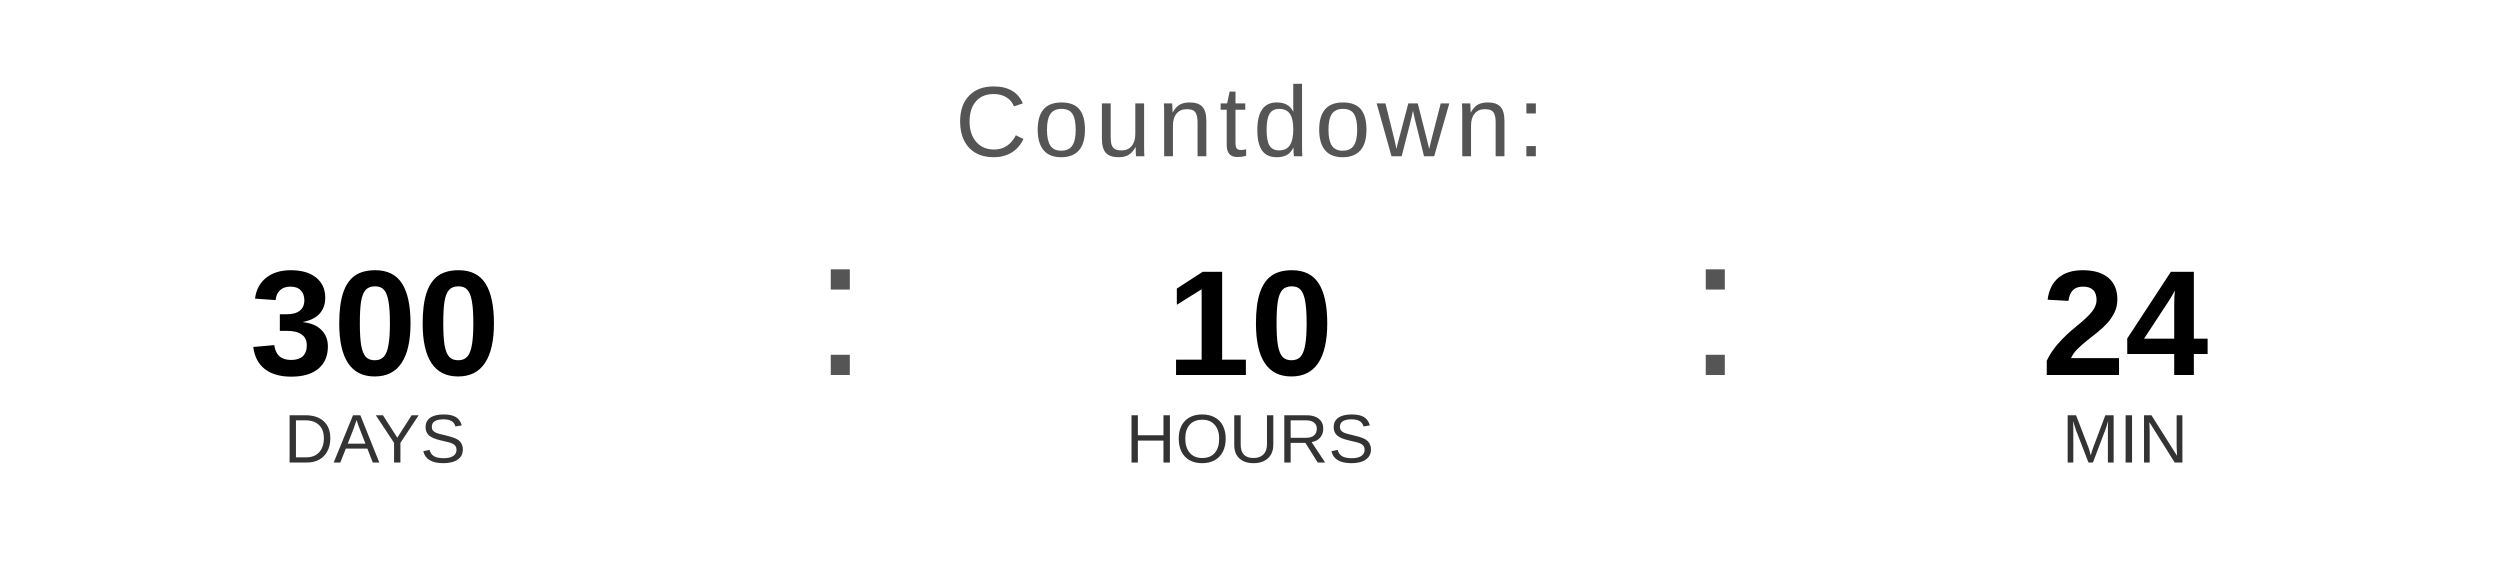
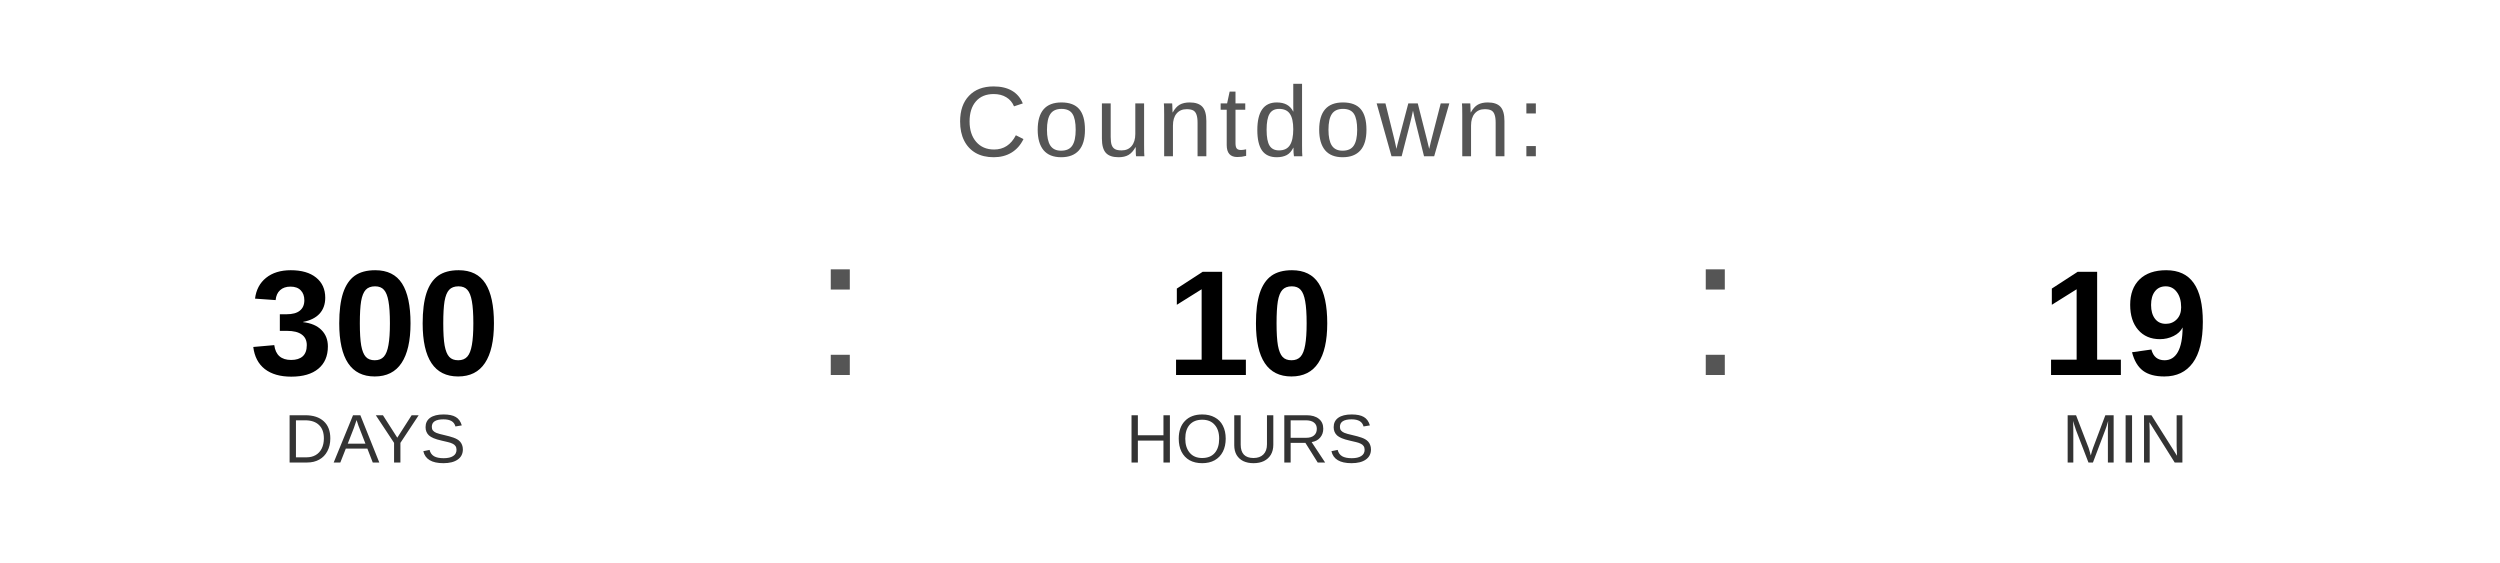
<svg xmlns="http://www.w3.org/2000/svg" width="400" height="90" viewBox="0 0 400 90">
  <text x="200" y="25" font-family="Arial, Helvetica, sans-serif" font-size="16" fill="#555555" text-anchor="middle" letter-spacing="1">
    Countdown:
  </text>
  <text x="60" y="60" font-family="Arial, Helvetica, sans-serif" font-size="24" font-weight="bold" fill="#000000" text-anchor="middle">300</text>
  <text x="60" y="74" font-family="Arial, Helvetica, sans-serif" font-size="11" fill="#333333" text-anchor="middle">DAYS</text>
  <text x="130" y="60" font-family="Arial, sans-serif" font-size="32" fill="#555555">:</text>
  <text x="200" y="60" font-family="Arial, Helvetica, sans-serif" font-size="24" font-weight="bold" fill="#000000" text-anchor="middle">10</text>
  <text x="200" y="74" font-family="Arial, Helvetica, sans-serif" font-size="11" fill="#333333" text-anchor="middle">HOURS</text>
  <text x="270" y="60" font-family="Arial, sans-serif" font-size="32" fill="#555555">:</text>
-   <text x="340" y="60" font-family="Arial, Helvetica, sans-serif" font-size="24" font-weight="bold" fill="#000000" text-anchor="middle">24</text>
+   <text x="340" y="60" font-family="Arial, Helvetica, sans-serif" font-size="24" font-weight="bold" fill="#000000" text-anchor="middle">19</text>
  <text x="340" y="74" font-family="Arial, Helvetica, sans-serif" font-size="11" fill="#333333" text-anchor="middle">MIN</text>
</svg>
